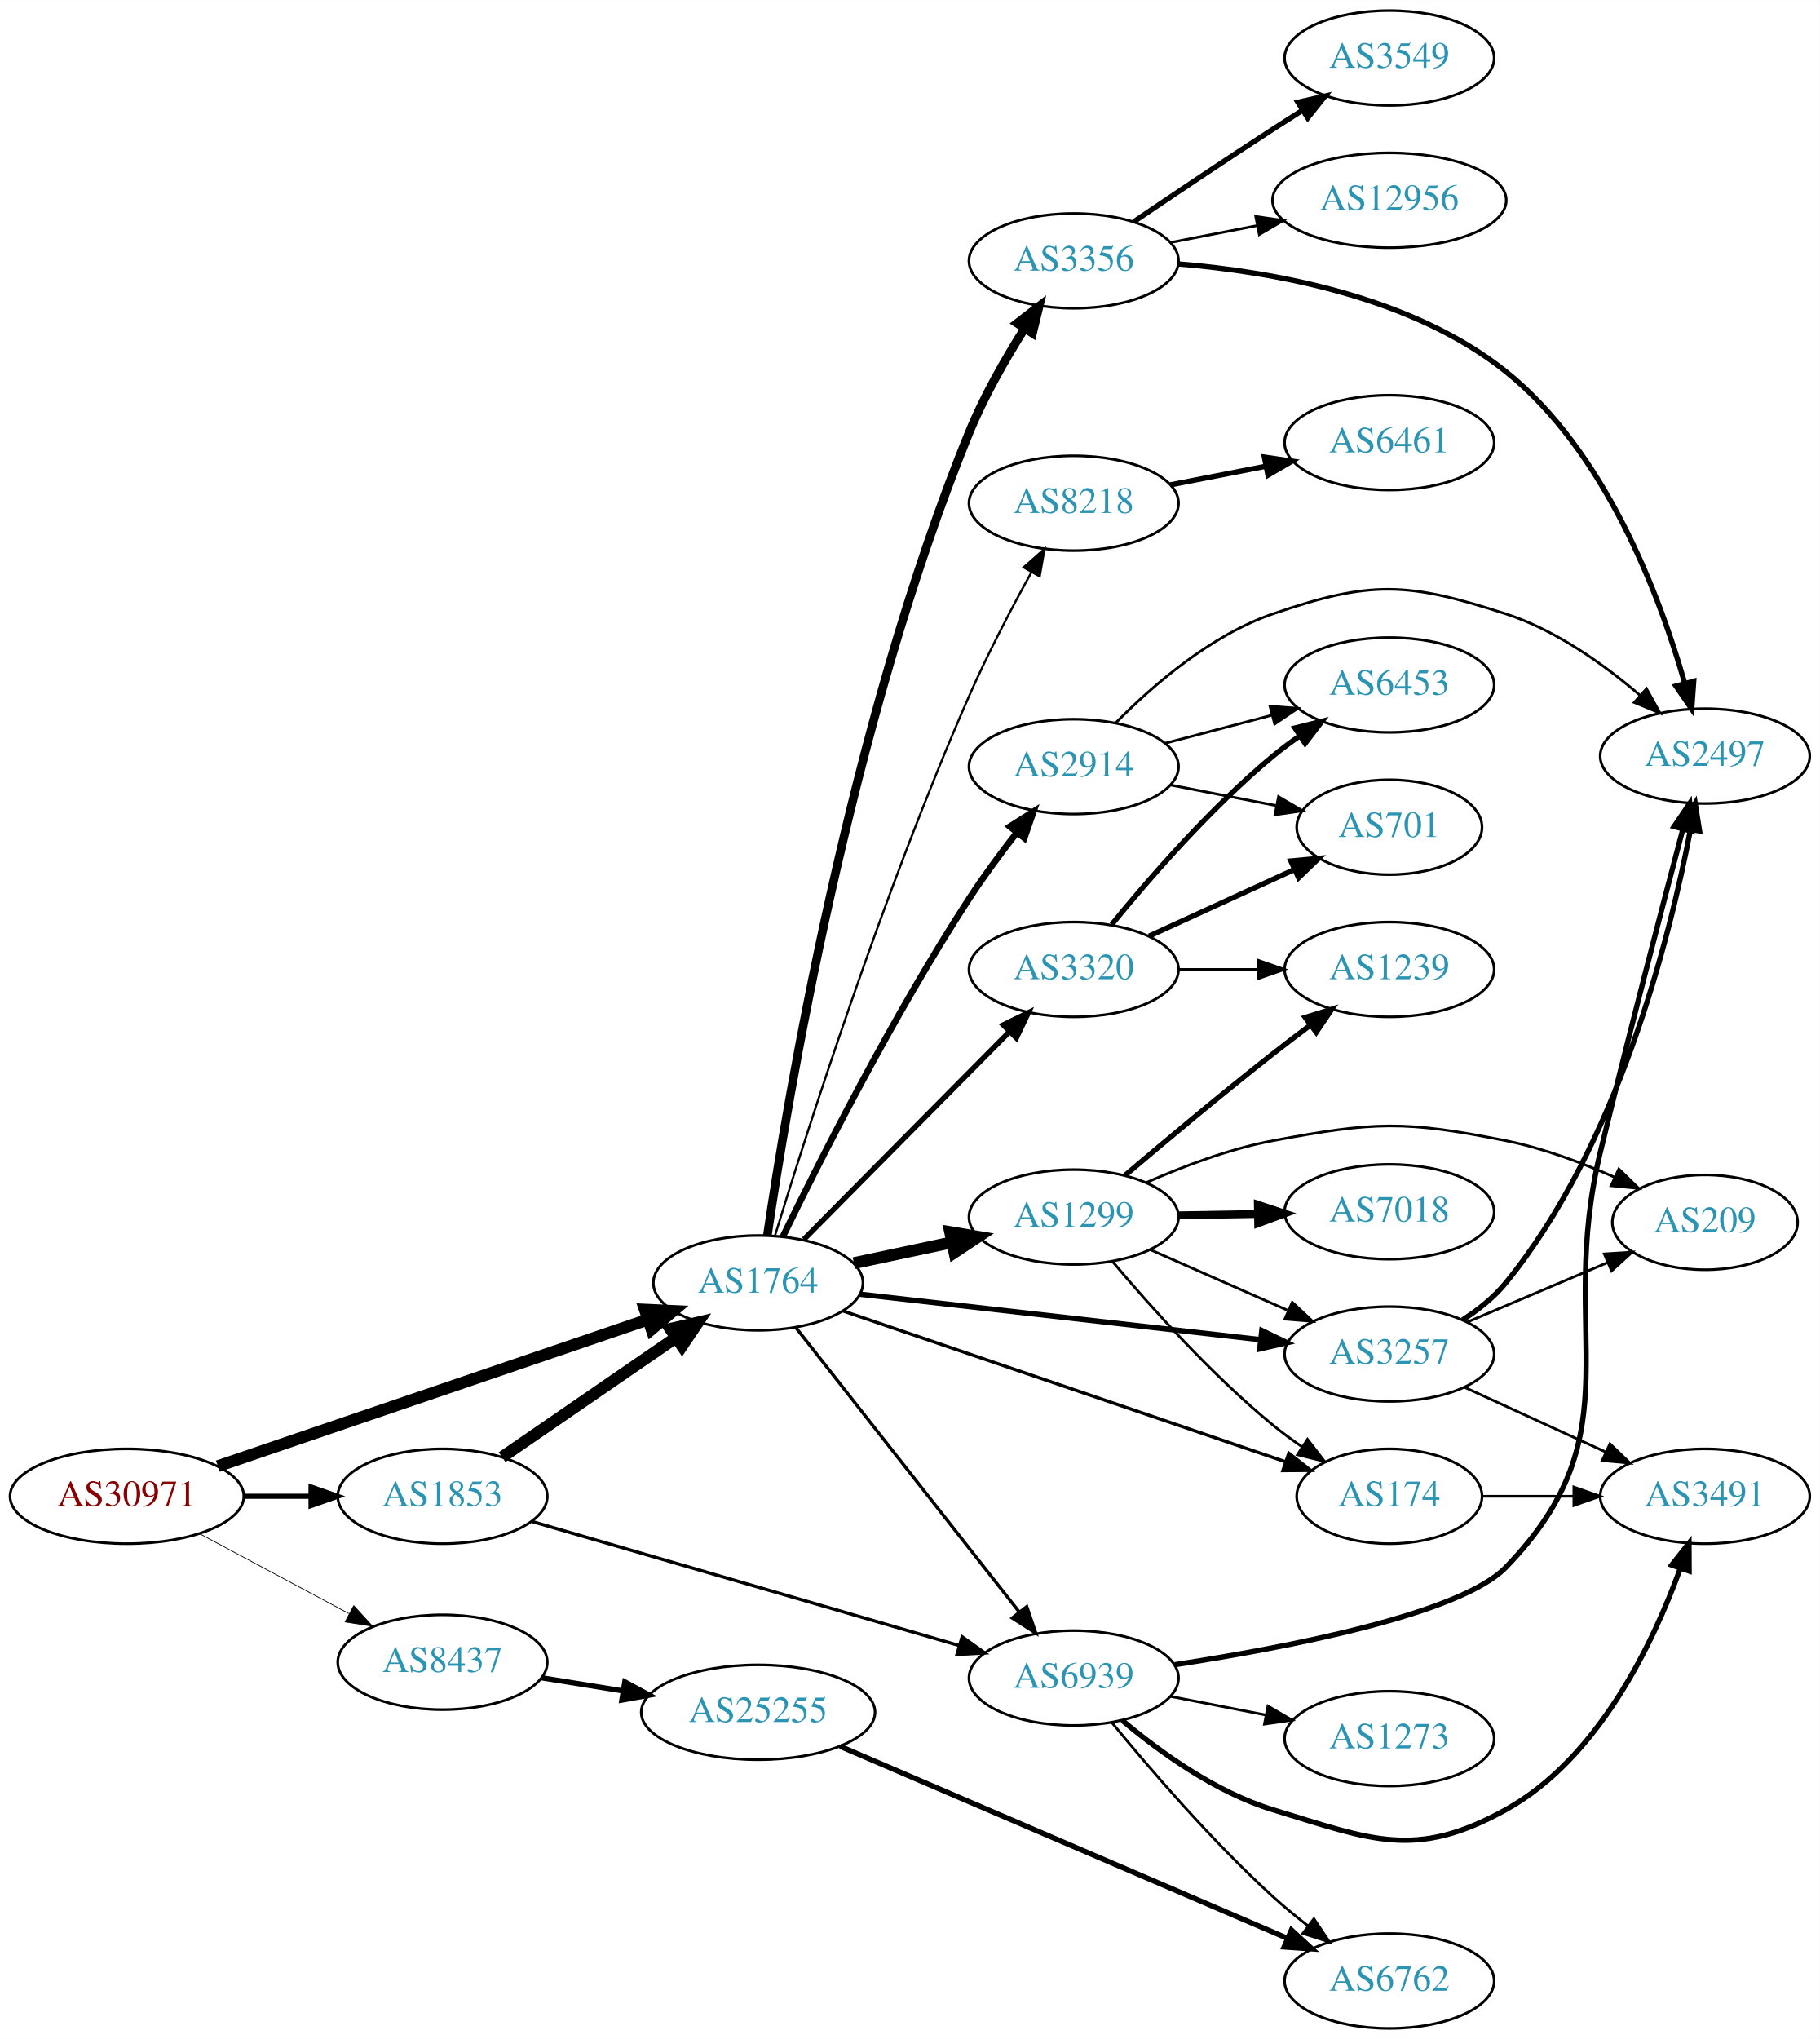
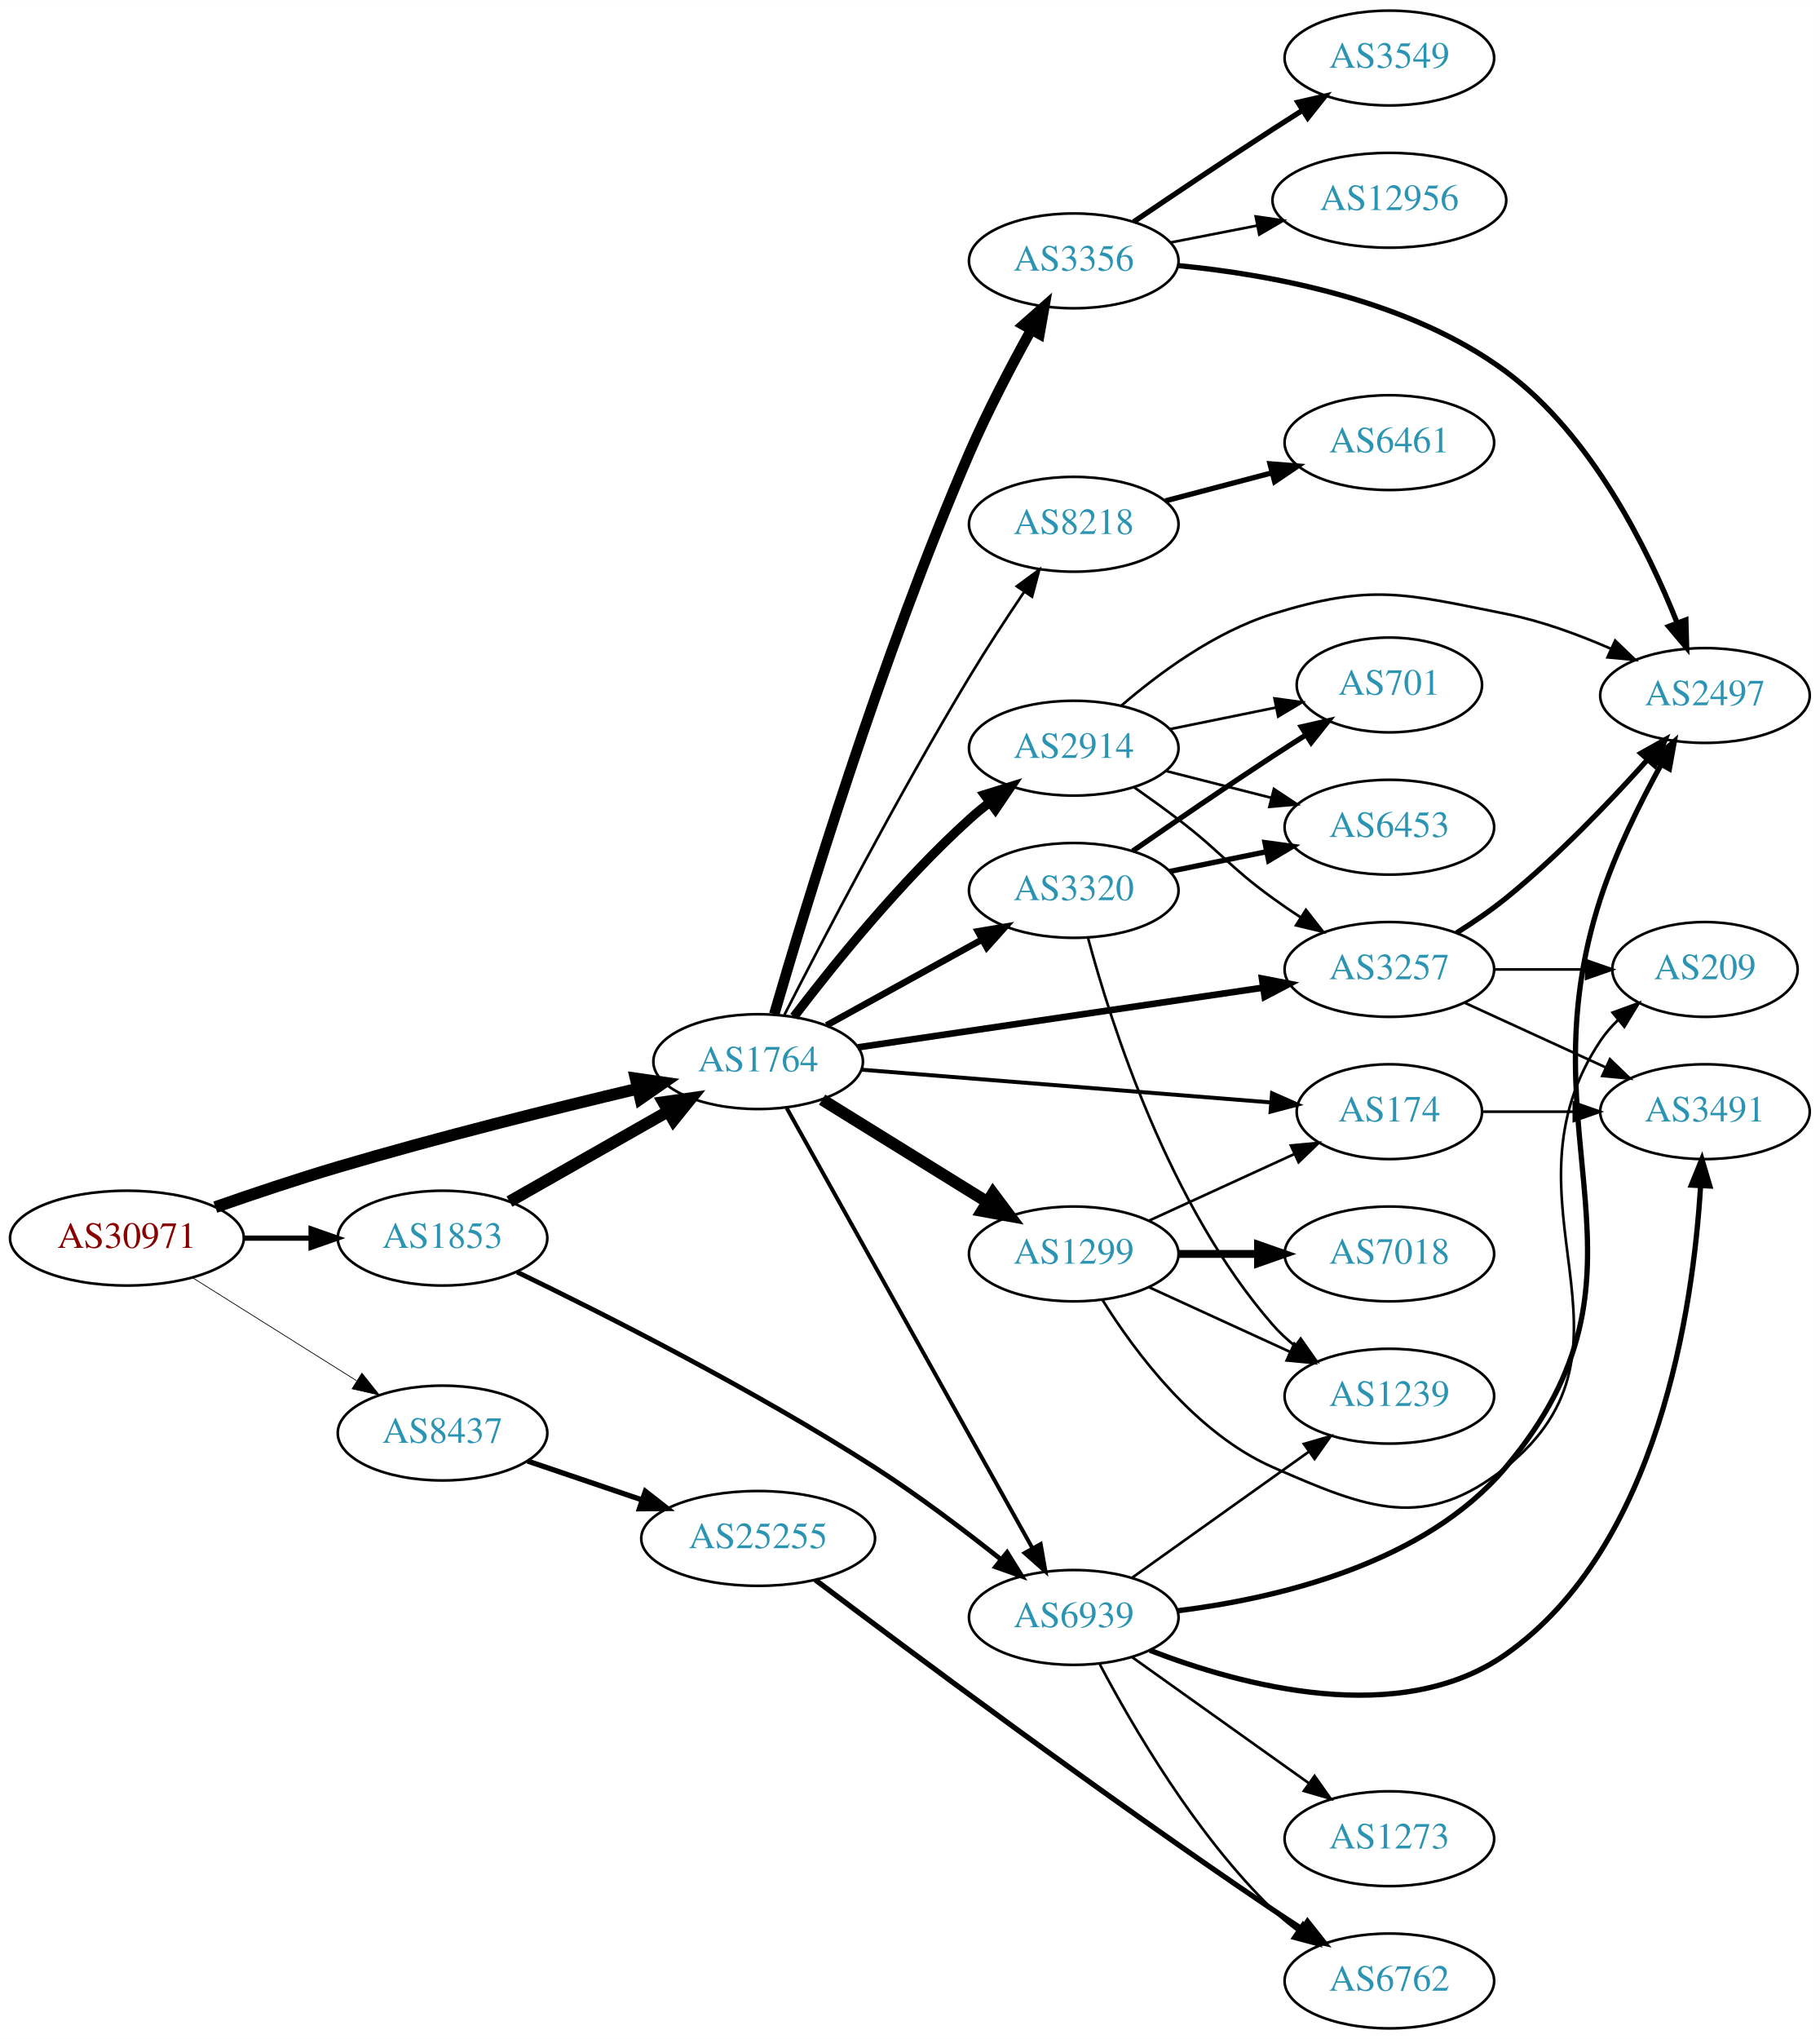
<svg xmlns="http://www.w3.org/2000/svg" xmlns:xlink="http://www.w3.org/1999/xlink" width="691pt" height="774pt" viewBox="0.00 0.00 691.06 774.00">
  <g id="graph0" class="graph" transform="scale(1 1) rotate(0) translate(4 770)">
    <polygon fill="white" stroke="none" points="-4,4 -4,-770 687.055,-770 687.055,4 -4,4" />
    <g id="node1" class="node">
      <g id="a_node1">
        <a xlink:href="/asn/30971" xlink:title="AS30971 ~ Jakob-Haringer-Strasse 8 [AT]">
-           <ellipse fill="#ffffff" stroke="black" cx="44.196" cy="-202" rx="44.393" ry="18" />
-           <text text-anchor="middle" x="44.196" y="-198.3" font-family="Times,serif" font-size="14.00" fill="#880000">AS30971</text>
+           <ellipse fill="#ffffff" stroke="black" cx="44.196" cy="-300" rx="44.393" ry="18" />
+           <text text-anchor="middle" x="44.196" y="-296.3" font-family="Times,serif" font-size="14.00" fill="#880000">AS30971</text>
        </a>
      </g>
    </g>
    <g id="node2" class="node">
      <g id="a_node2">
        <a xlink:href="/asn/1764" xlink:title="AS1764 ~ NEXTLAYER-AS [AT]">
-           <ellipse fill="#ffffff" stroke="black" cx="283.881" cy="-283" rx="39.794" ry="18" />
-           <text text-anchor="middle" x="283.881" y="-279.3" font-family="Times,serif" font-size="14.00" fill="#2c94b3">AS1764</text>
+           <ellipse fill="#ffffff" stroke="black" cx="283.881" cy="-367" rx="39.794" ry="18" />
+           <text text-anchor="middle" x="283.881" y="-363.3" font-family="Times,serif" font-size="14.00" fill="#2c94b3">AS1764</text>
        </a>
      </g>
    </g>
    <g id="edge1" class="edge">
-       <path fill="none" stroke="black" stroke-width="4.5" d="M78.721,-213.431C92.823,-218.239 109.405,-223.892 124.392,-229 164.413,-242.64 210.12,-258.213 242.132,-269.118" />
-       <polygon fill="black" stroke="black" stroke-width="4.5" points="240.87,-272.848 251.606,-272.346 243.41,-265.394 240.87,-272.848" />
+       <path fill="none" stroke="black" stroke-width="4.5" d="M77.756,-311.767C91.989,-316.738 108.931,-322.422 124.392,-327 162.449,-338.27 206.229,-349.165 238.119,-356.731" />
+       <polygon fill="black" stroke="black" stroke-width="4.5" points="237.396,-360.605 248.033,-359.066 239.202,-352.94 237.396,-360.605" />
    </g>
    <g id="node3" class="node">
      <g id="a_node3">
        <a xlink:href="/asn/1853" xlink:title="AS1853 ~ ACOnet Backbone [AT]">
-           <ellipse fill="#ffffff" stroke="black" cx="164.039" cy="-202" rx="39.794" ry="18" />
-           <text text-anchor="middle" x="164.039" y="-198.3" font-family="Times,serif" font-size="14.00" fill="#2c94b3">AS1853</text>
+           <ellipse fill="#ffffff" stroke="black" cx="164.039" cy="-300" rx="39.794" ry="18" />
+           <text text-anchor="middle" x="164.039" y="-296.3" font-family="Times,serif" font-size="14.00" fill="#2c94b3">AS1853</text>
        </a>
      </g>
    </g>
    <g id="edge2" class="edge">
-       <path fill="none" stroke="black" stroke-width="1.969" d="M88.407,-202C96.72,-202 105.482,-202 113.965,-202" />
-       <polygon fill="black" stroke="black" stroke-width="1.969" points="114.123,-205.5 124.123,-202 114.123,-198.5 114.123,-205.5" />
+       <path fill="none" stroke="black" stroke-width="1.969" d="M88.407,-300C96.72,-300 105.482,-300 113.965,-300" />
+       <polygon fill="black" stroke="black" stroke-width="1.969" points="114.123,-303.5 124.123,-300 114.123,-296.5 114.123,-303.5" />
    </g>
    <g id="node4" class="node">
      <g id="a_node4">
        <a xlink:href="/asn/8437" xlink:title="AS8437 ~ Hutchison Drei Austria GmbH [AT]">
-           <ellipse fill="#ffffff" stroke="black" cx="164.039" cy="-139" rx="39.794" ry="18" />
-           <text text-anchor="middle" x="164.039" y="-135.3" font-family="Times,serif" font-size="14.00" fill="#2c94b3">AS8437</text>
+           <ellipse fill="#ffffff" stroke="black" cx="164.039" cy="-226" rx="39.794" ry="18" />
+           <text text-anchor="middle" x="164.039" y="-222.3" font-family="Times,serif" font-size="14.00" fill="#2c94b3">AS8437</text>
        </a>
      </g>
    </g>
    <g id="edge3" class="edge">
-       <path fill="none" stroke="black" stroke-width="0.281" d="M71.642,-187.862C88.4,-178.903 110.255,-167.219 128.392,-157.523" />
-       <polygon fill="black" stroke="black" stroke-width="0.281" points="130.321,-160.46 137.49,-152.659 127.021,-154.287 130.321,-160.46" />
+       <path fill="none" stroke="black" stroke-width="0.281" d="M69.043,-285.025C87.006,-273.745 111.808,-258.171 131.424,-245.853" />
+       <polygon fill="black" stroke="black" stroke-width="0.281" points="133.421,-248.731 140.029,-240.449 129.699,-242.803 133.421,-248.731" />
    </g>
    <g id="node5" class="node">
      <g id="a_node5">
-         <a xlink:href="/asn/174" xlink:title="AS174 ~ Cogent Communications [US]">
-           <ellipse fill="#ffffff" stroke="black" cx="523.566" cy="-202" rx="35.194" ry="18" />
-           <text text-anchor="middle" x="523.566" y="-198.3" font-family="Times,serif" font-size="14.00" fill="#2c94b3">AS174</text>
+         <a xlink:href="/asn/3257" xlink:title="AS3257 ~ GTT [DE]">
+           <ellipse fill="#ffffff" stroke="black" cx="523.566" cy="-402" rx="39.794" ry="18" />
+           <text text-anchor="middle" x="523.566" y="-398.3" font-family="Times,serif" font-size="14.00" fill="#2c94b3">AS3257</text>
        </a>
      </g>
    </g>
    <g id="edge4" class="edge">
-       <path fill="none" stroke="black" stroke-width="1.227" d="M315.954,-272.411C359.186,-257.678 437.43,-231.013 484.232,-215.064" />
-       <polygon fill="black" stroke="black" stroke-width="1.227" points="485.382,-218.37 493.718,-211.831 483.124,-211.744 485.382,-218.37" />
+       <path fill="none" stroke="black" stroke-width="2.5" d="M321.759,-372.43C363.131,-378.523 430.341,-388.42 475.479,-395.066" />
+       <polygon fill="black" stroke="black" stroke-width="2.5" points="475.199,-398.563 485.602,-396.557 476.219,-391.637 475.199,-398.563" />
    </g>
    <g id="node6" class="node">
      <g id="a_node6">
-         <a xlink:href="/asn/8218" xlink:title="AS8218 ~ legacy Neotelecoms [FR]">
-           <ellipse fill="#ffffff" stroke="black" cx="403.724" cy="-579" rx="39.794" ry="18" />
-           <text text-anchor="middle" x="403.724" y="-575.3" font-family="Times,serif" font-size="14.00" fill="#2c94b3">AS8218</text>
-         </a>
-       </g>
-     </g>
-     <g id="edge5" class="edge">
-       <path fill="none" stroke="black" stroke-width="0.818" d="M290.284,-300.975C302.02,-339.323 331.431,-431.716 364.077,-506 371.062,-521.893 380.083,-539.08 387.653,-552.783" />
-       <polygon fill="black" stroke="black" stroke-width="0.818" points="384.68,-554.637 392.619,-561.654 390.788,-551.218 384.68,-554.637" />
-     </g>
-     <g id="node7" class="node">
-       <g id="a_node7">
-         <a xlink:href="/asn/2914" xlink:title="AS2914 ~ NTT America, Inc. [US]">
-           <ellipse fill="#ffffff" stroke="black" cx="403.724" cy="-479" rx="39.794" ry="18" />
-           <text text-anchor="middle" x="403.724" y="-475.3" font-family="Times,serif" font-size="14.00" fill="#2c94b3">AS2914</text>
-         </a>
-       </g>
-     </g>
-     <g id="edge6" class="edge">
-       <path fill="none" stroke="black" stroke-width="2.455" d="M293.277,-300.601C306.87,-328.571 335.11,-384.546 364.077,-429 369.532,-437.37 375.996,-446.113 382.061,-453.903" />
-       <polygon fill="black" stroke="black" stroke-width="2.455" points="379.463,-456.26 388.419,-461.92 384.947,-451.91 379.463,-456.26" />
-     </g>
-     <g id="node8" class="node">
-       <g id="a_node8">
-         <a xlink:href="/asn/1299" xlink:title="AS1299 ~ Telia Carrier [EU]">
-           <ellipse fill="#ffffff" stroke="black" cx="403.724" cy="-308" rx="39.794" ry="18" />
-           <text text-anchor="middle" x="403.724" y="-304.3" font-family="Times,serif" font-size="14.00" fill="#2c94b3">AS1299</text>
-         </a>
-       </g>
-     </g>
-     <g id="edge7" class="edge">
-       <path fill="none" stroke="black" stroke-width="4.5" d="M320.238,-290.501C331.89,-292.973 345.015,-295.757 357.31,-298.366" />
-       <polygon fill="black" stroke="black" stroke-width="4.5" points="356.793,-302.281 367.392,-300.504 358.427,-294.577 356.793,-302.281" />
-     </g>
-     <g id="node9" class="node">
-       <g id="a_node9">
        <a xlink:href="/asn/3356" xlink:title="AS3356 ~ Level 3 Parent, LLC [US]">
          <ellipse fill="#ffffff" stroke="black" cx="403.724" cy="-671" rx="39.794" ry="18" />
          <text text-anchor="middle" x="403.724" y="-667.3" font-family="Times,serif" font-size="14.00" fill="#2c94b3">AS3356</text>
        </a>
      </g>
    </g>
+     <g id="edge5" class="edge">
+       <path fill="none" stroke="black" stroke-width="4" d="M290.012,-385.038C301.442,-424.424 330.641,-520.772 364.077,-598 370.975,-613.931 379.991,-631.12 387.58,-644.814" />
+       <polygon fill="black" stroke="black" stroke-width="4" points="384.611,-646.676 392.562,-653.678 390.714,-643.246 384.611,-646.676" />
+     </g>
+     <g id="node7" class="node">
+       <g id="a_node7">
+         <a xlink:href="/asn/174" xlink:title="AS174 ~ Cogent Communications [US]">
+           <ellipse fill="#ffffff" stroke="black" cx="523.566" cy="-348" rx="35.194" ry="18" />
+           <text text-anchor="middle" x="523.566" y="-344.3" font-family="Times,serif" font-size="14.00" fill="#2c94b3">AS174</text>
+         </a>
+       </g>
+     </g>
+     <g id="edge6" class="edge">
+       <path fill="none" stroke="black" stroke-width="1.5" d="M323.069,-363.947C365.558,-360.551 434.089,-355.073 478.733,-351.504" />
+       <polygon fill="black" stroke="black" stroke-width="1.5" points="479.018,-354.992 488.707,-350.707 478.46,-348.015 479.018,-354.992" />
+     </g>
+     <g id="node8" class="node">
+       <g id="a_node8">
+         <a xlink:href="/asn/3320" xlink:title="AS3320 ~ DTAG [DE]">
+           <ellipse fill="#ffffff" stroke="black" cx="403.724" cy="-432" rx="39.794" ry="18" />
+           <text text-anchor="middle" x="403.724" y="-428.3" font-family="Times,serif" font-size="14.00" fill="#2c94b3">AS3320</text>
+         </a>
+       </g>
+     </g>
+     <g id="edge7" class="edge">
+       <path fill="none" stroke="black" stroke-width="2.5" d="M309.873,-380.785C327.059,-390.264 350.087,-402.966 368.91,-413.349" />
+       <polygon fill="black" stroke="black" stroke-width="2.5" points="367.322,-416.47 377.768,-418.235 370.703,-410.34 367.322,-416.47" />
+     </g>
+     <g id="node9" class="node">
+       <g id="a_node9">
+         <a xlink:href="/asn/1299" xlink:title="AS1299 ~ Telia Carrier [EU]">
+           <ellipse fill="#ffffff" stroke="black" cx="403.724" cy="-294" rx="39.794" ry="18" />
+           <text text-anchor="middle" x="403.724" y="-290.3" font-family="Times,serif" font-size="14.00" fill="#2c94b3">AS1299</text>
+         </a>
+       </g>
+     </g>
    <g id="edge8" class="edge">
-       <path fill="none" stroke="black" stroke-width="3.273" d="M287.393,-301.086C294.739,-351.089 318.594,-494.853 364.077,-606 369.609,-619.519 377.632,-633.564 384.936,-645.125" />
-       <polygon fill="black" stroke="black" stroke-width="3.273" points="382.194,-647.329 390.579,-653.806 388.064,-643.514 382.194,-647.329" />
+       <path fill="none" stroke="black" stroke-width="4.5" d="M308.163,-352.578C326.079,-341.479 351.036,-326.019 370.812,-313.768" />
+       <polygon fill="black" stroke="black" stroke-width="4.5" points="373.063,-317.006 379.49,-308.392 368.916,-310.311 373.063,-317.006" />
    </g>
    <g id="node10" class="node">
      <g id="a_node10">
-         <a xlink:href="/asn/3320" xlink:title="AS3320 ~ DTAG [DE]">
-           <ellipse fill="#ffffff" stroke="black" cx="403.724" cy="-402" rx="39.794" ry="18" />
-           <text text-anchor="middle" x="403.724" y="-398.3" font-family="Times,serif" font-size="14.00" fill="#2c94b3">AS3320</text>
+         <a xlink:href="/asn/2914" xlink:title="AS2914 ~ NTT America, Inc. [US]">
+           <ellipse fill="#ffffff" stroke="black" cx="403.724" cy="-486" rx="39.794" ry="18" />
+           <text text-anchor="middle" x="403.724" y="-482.3" font-family="Times,serif" font-size="14.00" fill="#2c94b3">AS2914</text>
        </a>
      </g>
    </g>
    <g id="edge9" class="edge">
-       <path fill="none" stroke="black" stroke-width="2.045" d="M301.267,-299.546C321.582,-320.061 356.343,-355.164 379.426,-378.474" />
-       <polygon fill="black" stroke="black" stroke-width="2.045" points="376.954,-380.951 386.477,-385.594 381.928,-376.026 376.954,-380.951" />
+       <path fill="none" stroke="black" stroke-width="3.5" d="M297.474,-384.07C312.22,-403.44 337.967,-435.4 364.077,-459 366.506,-461.195 369.119,-463.364 371.8,-465.46" />
+       <polygon fill="black" stroke="black" stroke-width="3.5" points="369.811,-468.343 379.929,-471.488 373.981,-462.72 369.811,-468.343" />
    </g>
    <g id="node11" class="node">
      <g id="a_node11">
-         <a xlink:href="/asn/3257" xlink:title="AS3257 ~ GTT [DE]">
-           <ellipse fill="#ffffff" stroke="black" cx="523.566" cy="-256" rx="39.794" ry="18" />
-           <text text-anchor="middle" x="523.566" y="-252.3" font-family="Times,serif" font-size="14.00" fill="#2c94b3">AS3257</text>
+         <a xlink:href="/asn/8218" xlink:title="AS8218 ~ legacy Neotelecoms [FR]">
+           <ellipse fill="#ffffff" stroke="black" cx="403.724" cy="-571" rx="39.794" ry="18" />
+           <text text-anchor="middle" x="403.724" y="-567.3" font-family="Times,serif" font-size="14.00" fill="#2c94b3">AS8218</text>
        </a>
      </g>
    </g>
    <g id="edge10" class="edge">
-       <path fill="none" stroke="black" stroke-width="2.045" d="M322.543,-278.722C363.711,-274.045 429.776,-266.541 474.617,-261.447" />
-       <polygon fill="black" stroke="black" stroke-width="2.045" points="475.147,-264.909 484.688,-260.303 474.357,-257.954 475.147,-264.909" />
+       <path fill="none" stroke="black" d="M293.883,-384.82C308.073,-412.618 336.838,-467.804 364.077,-513 370.599,-523.821 378.23,-535.463 384.98,-545.457" />
+       <polygon fill="black" stroke="black" points="382.11,-547.462 390.635,-553.753 387.894,-543.519 382.11,-547.462" />
    </g>
    <g id="node12" class="node">
      <g id="a_node12">
        <a xlink:href="/asn/6939" xlink:title="AS6939 ~ Hurricane Electric LLC [US]">
-           <ellipse fill="#ffffff" stroke="black" cx="403.724" cy="-133" rx="39.794" ry="18" />
-           <text text-anchor="middle" x="403.724" y="-129.3" font-family="Times,serif" font-size="14.00" fill="#2c94b3">AS6939</text>
+           <ellipse fill="#ffffff" stroke="black" cx="403.724" cy="-156" rx="39.794" ry="18" />
+           <text text-anchor="middle" x="403.724" y="-152.3" font-family="Times,serif" font-size="14.00" fill="#2c94b3">AS6939</text>
        </a>
      </g>
    </g>
    <g id="edge11" class="edge">
-       <path fill="none" stroke="black" stroke-width="1.227" d="M298.17,-266.085C318.858,-239.752 358.883,-188.804 382.963,-158.153" />
-       <polygon fill="black" stroke="black" stroke-width="1.227" points="385.877,-160.109 389.303,-150.084 380.373,-155.785 385.877,-160.109" />
+       <path fill="none" stroke="black" stroke-width="1.5" d="M294.726,-349.373C315.443,-312.278 363.638,-225.984 388.026,-182.316" />
+       <polygon fill="black" stroke="black" stroke-width="1.5" points="391.17,-183.866 392.99,-173.428 385.058,-180.452 391.17,-183.866" />
+     </g>
+     <g id="edge27" class="edge">
+       <path fill="none" stroke="black" stroke-width="4.5" d="M189.456,-313.882C206.915,-323.809 230.616,-337.284 249.776,-348.178" />
+       <polygon fill="black" stroke="black" stroke-width="4.5" points="247.856,-351.616 258.495,-353.135 251.748,-344.77 247.856,-351.616" />
    </g>
    <g id="edge28" class="edge">
-       <path fill="none" stroke="black" stroke-width="4.5" d="M186.653,-216.857C205.141,-229.565 231.955,-247.995 252.585,-262.175" />
-       <polygon fill="black" stroke="black" stroke-width="4.5" points="250.534,-265.544 261.005,-267.963 254.994,-259.054 250.534,-265.544" />
-     </g>
-     <g id="edge29" class="edge">
-       <path fill="none" stroke="black" stroke-width="1.227" d="M198.088,-192.406C240.394,-180.124 313.759,-158.826 360.192,-145.347" />
-       <polygon fill="black" stroke="black" stroke-width="1.227" points="361.328,-148.662 369.955,-142.513 359.376,-141.939 361.328,-148.662" />
+       <path fill="none" stroke="black" stroke-width="1.8" d="M192.34,-287.124C225.352,-271.176 282.193,-242.486 328.077,-213 344.549,-202.415 361.992,-189.219 375.87,-178.191" />
+       <polygon fill="black" stroke="black" stroke-width="1.8" points="378.41,-180.64 384.011,-171.647 374.024,-175.184 378.41,-180.64" />
    </g>
    <g id="node25" class="node">
      <g id="a_node25">
        <a xlink:href="/asn/25255" xlink:title="AS25255 ~ ==&gt; TELE2 AUSTRIA &lt;== [AT]">
-           <ellipse fill="#ffffff" stroke="black" cx="283.881" cy="-120" rx="44.393" ry="18" />
-           <text text-anchor="middle" x="283.881" y="-116.3" font-family="Times,serif" font-size="14.00" fill="#2c94b3">AS25255</text>
-         </a>
-       </g>
-     </g>
-     <g id="edge37" class="edge">
-       <path fill="none" stroke="black" stroke-width="2" d="M201.679,-133.092C211.408,-131.524 222.088,-129.802 232.414,-128.137" />
-       <polygon fill="black" stroke="black" stroke-width="2" points="233.258,-131.546 242.574,-126.499 232.144,-124.635 233.258,-131.546" />
+           <ellipse fill="#ffffff" stroke="black" cx="283.881" cy="-186" rx="44.393" ry="18" />
+           <text text-anchor="middle" x="283.881" y="-182.3" font-family="Times,serif" font-size="14.00" fill="#2c94b3">AS25255</text>
+         </a>
+       </g>
+     </g>
+     <g id="edge38" class="edge">
+       <path fill="none" stroke="black" stroke-width="2" d="M196.309,-215.386C209.605,-210.872 225.331,-205.535 239.707,-200.655" />
+       <polygon fill="black" stroke="black" stroke-width="2" points="241.054,-203.894 249.398,-197.365 238.804,-197.265 241.054,-203.894" />
    </g>
    <g id="node13" class="node">
      <g id="a_node13">
-         <a xlink:href="/asn/3491" xlink:title="AS3491 ~ PCCW Global, Inc. [US]">
-           <ellipse fill="#ffffff" stroke="black" cx="643.409" cy="-202" rx="39.794" ry="18" />
-           <text text-anchor="middle" x="643.409" y="-198.3" font-family="Times,serif" font-size="14.00" fill="#2c94b3">AS3491</text>
+         <a xlink:href="/asn/2497" xlink:title="AS2497 ~ Internet Initiative Japan Inc. [JP]">
+           <ellipse fill="#ffffff" stroke="black" cx="643.409" cy="-506" rx="39.794" ry="18" />
+           <text text-anchor="middle" x="643.409" y="-502.3" font-family="Times,serif" font-size="14.00" fill="#2c94b3">AS2497</text>
        </a>
      </g>
    </g>
    <g id="edge12" class="edge">
-       <path fill="none" stroke="black" d="M558.968,-202C569.792,-202 581.96,-202 593.587,-202" />
-       <polygon fill="black" stroke="black" points="593.618,-205.5 603.617,-202 593.617,-198.5 593.618,-205.5" />
+       <path fill="none" stroke="black" stroke-width="2" d="M549.038,-415.863C555.348,-419.818 561.985,-424.33 567.762,-429 587.368,-444.847 607.116,-465.471 621.371,-481.385" />
+       <polygon fill="black" stroke="black" stroke-width="2" points="619.053,-484.048 628.296,-489.228 624.301,-479.415 619.053,-484.048" />
    </g>
    <g id="node14" class="node">
      <g id="a_node14">
+         <a xlink:href="/asn/3491" xlink:title="AS3491 ~ PCCW Global, Inc. [US]">
+           <ellipse fill="#ffffff" stroke="black" cx="643.409" cy="-348" rx="39.794" ry="18" />
+           <text text-anchor="middle" x="643.409" y="-344.3" font-family="Times,serif" font-size="14.00" fill="#2c94b3">AS3491</text>
+         </a>
+       </g>
+     </g>
+     <g id="edge13" class="edge">
+       <path fill="none" stroke="black" d="M552.195,-389.339C568.152,-382.027 588.423,-372.739 605.705,-364.819" />
+       <polygon fill="black" stroke="black" points="607.32,-367.929 614.953,-360.581 604.404,-361.565 607.32,-367.929" />
+     </g>
+     <g id="node15" class="node">
+       <g id="a_node15">
+         <a xlink:href="/asn/209" xlink:title="AS209 ~ CenturyLink Communications, LLC [US]">
+           <ellipse fill="#ffffff" stroke="black" cx="643.409" cy="-402" rx="35.194" ry="18" />
+           <text text-anchor="middle" x="643.409" y="-398.3" font-family="Times,serif" font-size="14.00" fill="#2c94b3">AS209</text>
+         </a>
+       </g>
+     </g>
+     <g id="edge14" class="edge">
+       <path fill="none" stroke="black" d="M563.479,-402C574.566,-402 586.725,-402 598.108,-402" />
+       <polygon fill="black" stroke="black" points="598.289,-405.5 608.289,-402 598.289,-398.5 598.289,-405.5" />
+     </g>
+     <g id="edge17" class="edge">
+       <path fill="none" stroke="black" stroke-width="2" d="M443.505,-669.192C478.956,-665.772 531.271,-656.097 567.762,-629 600.269,-604.861 621.538,-561.978 632.767,-533.765" />
+       <polygon fill="black" stroke="black" stroke-width="2" points="636.161,-534.688 636.452,-524.097 629.62,-532.195 636.161,-534.688" />
+     </g>
+     <g id="node16" class="node">
+       <g id="a_node16">
+         <a xlink:href="/asn/3549" xlink:title="AS3549 ~ Level 3 Parent, LLC [US]">
+           <ellipse fill="#ffffff" stroke="black" cx="523.566" cy="-748" rx="39.794" ry="18" />
+           <text text-anchor="middle" x="523.566" y="-744.3" font-family="Times,serif" font-size="14.00" fill="#2c94b3">AS3549</text>
+         </a>
+       </g>
+     </g>
+     <g id="edge15" class="edge">
+       <path fill="none" stroke="black" stroke-width="2" d="M426.488,-685.841C441.314,-695.886 461.43,-709.389 479.37,-721 482.962,-723.325 486.738,-725.735 490.502,-728.115" />
+       <polygon fill="black" stroke="black" stroke-width="2" points="488.837,-731.203 499.166,-733.561 492.563,-725.276 488.837,-731.203" />
+     </g>
+     <g id="node17" class="node">
+       <g id="a_node17">
+         <a xlink:href="/asn/12956" xlink:title="AS12956 ~ TELXIUS [ES]">
+           <ellipse fill="#ffffff" stroke="black" cx="523.566" cy="-694" rx="44.393" ry="18" />
+           <text text-anchor="middle" x="523.566" y="-690.3" font-family="Times,serif" font-size="14.00" fill="#2c94b3">AS12956</text>
+         </a>
+       </g>
+     </g>
+     <g id="edge16" class="edge">
+       <path fill="none" stroke="black" d="M440.4,-677.963C450.773,-679.988 462.291,-682.236 473.341,-684.392" />
+       <polygon fill="black" stroke="black" points="472.826,-687.858 483.311,-686.338 474.167,-680.987 472.826,-687.858" />
+     </g>
+     <g id="edge18" class="edge">
+       <path fill="none" stroke="black" d="M558.968,-348C569.792,-348 581.96,-348 593.587,-348" />
+       <polygon fill="black" stroke="black" points="593.618,-351.5 603.617,-348 593.617,-344.5 593.618,-351.5" />
+     </g>
+     <g id="node18" class="node">
+       <g id="a_node18">
+         <a xlink:href="/asn/701" xlink:title="AS701 ~ UUNET [US]">
+           <ellipse fill="#ffffff" stroke="black" cx="523.566" cy="-510" rx="35.194" ry="18" />
+           <text text-anchor="middle" x="523.566" y="-506.3" font-family="Times,serif" font-size="14.00" fill="#2c94b3">AS701</text>
+         </a>
+       </g>
+     </g>
+     <g id="edge19" class="edge">
+       <path fill="none" stroke="black" stroke-width="2" d="M426.127,-446.963C440.966,-457.254 461.241,-471.148 479.37,-483 483.414,-485.643 487.698,-488.388 491.937,-491.07" />
+       <polygon fill="black" stroke="black" stroke-width="2" points="490.152,-494.082 500.481,-496.436 493.874,-488.154 490.152,-494.082" />
+     </g>
+     <g id="node19" class="node">
+       <g id="a_node19">
+         <a xlink:href="/asn/6453" xlink:title="AS6453 ~ TATA COMMUNICATIONS (AMERICA) INC [US]">
+           <ellipse fill="#ffffff" stroke="black" cx="523.566" cy="-456" rx="39.794" ry="18" />
+           <text text-anchor="middle" x="523.566" y="-452.3" font-family="Times,serif" font-size="14.00" fill="#2c94b3">AS6453</text>
+         </a>
+       </g>
+     </g>
+     <g id="edge20" class="edge">
+       <path fill="none" stroke="black" stroke-width="2" d="M440.08,-439.201C451.627,-441.552 464.619,-444.198 476.817,-446.683" />
+       <polygon fill="black" stroke="black" stroke-width="2" points="476.33,-450.155 486.827,-448.721 477.727,-443.296 476.33,-450.155" />
+     </g>
+     <g id="node20" class="node">
+       <g id="a_node20">
+         <a xlink:href="/asn/1239" xlink:title="AS1239 ~ Sprint [US]">
+           <ellipse fill="#ffffff" stroke="black" cx="523.566" cy="-240" rx="39.794" ry="18" />
+           <text text-anchor="middle" x="523.566" y="-236.3" font-family="Times,serif" font-size="14.00" fill="#2c94b3">AS1239</text>
+         </a>
+       </g>
+     </g>
+     <g id="edge21" class="edge">
+       <path fill="none" stroke="black" d="M409.14,-413.978C417.86,-381.441 439.944,-312.088 479.37,-267 481.844,-264.171 484.688,-261.536 487.709,-259.111" />
+       <polygon fill="black" stroke="black" points="489.895,-261.85 495.993,-253.186 485.823,-256.157 489.895,-261.85" />
+     </g>
+     <g id="edge24" class="edge">
+       <path fill="none" stroke="black" d="M432.353,-306.661C448.769,-314.183 469.75,-323.798 487.347,-331.861" />
+       <polygon fill="black" stroke="black" points="486.176,-335.174 496.725,-336.158 489.092,-328.811 486.176,-335.174" />
+     </g>
+     <g id="edge25" class="edge">
+       <path fill="none" stroke="black" d="M414.69,-276.438C426.993,-256.751 449.946,-225.897 479.37,-213 515.351,-197.229 537.118,-188.418 567.762,-213 625.295,-259.151 562.738,-313.706 603.762,-375 605.629,-377.789 607.889,-380.377 610.368,-382.757" />
+       <polygon fill="black" stroke="black" points="608.343,-385.622 618.291,-389.266 612.786,-380.214 608.343,-385.622" />
+     </g>
+     <g id="edge22" class="edge">
+       <path fill="none" stroke="black" d="M432.353,-281.339C448.31,-274.027 468.58,-264.739 485.863,-256.819" />
+       <polygon fill="black" stroke="black" points="487.478,-259.929 495.111,-252.581 484.562,-253.565 487.478,-259.929" />
+     </g>
+     <g id="node21" class="node">
+       <g id="a_node21">
+         <a xlink:href="/asn/7018" xlink:title="AS7018 ~ AT&amp;T Services, Inc. [US]">
+           <ellipse fill="#ffffff" stroke="black" cx="523.566" cy="-294" rx="39.794" ry="18" />
+           <text text-anchor="middle" x="523.566" y="-290.3" font-family="Times,serif" font-size="14.00" fill="#2c94b3">AS7018</text>
+         </a>
+       </g>
+     </g>
+     <g id="edge23" class="edge">
+       <path fill="none" stroke="black" stroke-width="3" d="M443.636,-294C453.19,-294 463.539,-294 473.502,-294" />
+       <polygon fill="black" stroke="black" stroke-width="3" points="473.695,-297.5 483.695,-294 473.694,-290.5 473.695,-297.5" />
+     </g>
+     <g id="edge35" class="edge">
+       <path fill="none" stroke="black" d="M426.623,-471.182C432.155,-467.308 438.037,-463.074 443.37,-459 459.922,-446.358 462.501,-441.215 479.37,-429 482.755,-426.549 486.362,-424.084 489.993,-421.692" />
+       <polygon fill="black" stroke="black" points="491.892,-424.632 498.419,-416.287 488.112,-418.74 491.892,-424.632" />
+     </g>
+     <g id="edge34" class="edge">
+       <path fill="none" stroke="black" d="M421.809,-502.159C435.986,-514.384 457.326,-530.189 479.37,-537 516.905,-548.598 529.235,-544.682 567.762,-537 581.227,-534.315 595.304,-529.154 607.558,-523.802" />
+       <polygon fill="black" stroke="black" points="609.306,-526.851 616.947,-519.512 606.397,-520.484 609.306,-526.851" />
+     </g>
+     <g id="edge37" class="edge">
+       <path fill="none" stroke="black" d="M440.08,-493.201C452.83,-495.797 467.342,-498.753 480.602,-501.454" />
+       <polygon fill="black" stroke="black" points="479.951,-504.893 490.448,-503.459 481.348,-498.033 479.951,-504.893" />
+     </g>
+     <g id="edge36" class="edge">
+       <path fill="none" stroke="black" d="M438.809,-477.323C451.267,-474.151 465.539,-470.518 478.73,-467.16" />
+       <polygon fill="black" stroke="black" points="479.731,-470.517 488.558,-464.658 478.004,-463.733 479.731,-470.517" />
+     </g>
+     <g id="node22" class="node">
+       <g id="a_node22">
        <a xlink:href="/asn/6461" xlink:title="AS6461 ~ Zayo Bandwidth [US]">
          <ellipse fill="#ffffff" stroke="black" cx="523.566" cy="-602" rx="39.794" ry="18" />
          <text text-anchor="middle" x="523.566" y="-598.3" font-family="Times,serif" font-size="14.00" fill="#2c94b3">AS6461</text>
        </a>
      </g>
    </g>
-     <g id="edge13" class="edge">
-       <path fill="none" stroke="black" stroke-width="2" d="M440.4,-585.963C451.832,-588.194 464.654,-590.697 476.707,-593.049" />
-       <polygon fill="black" stroke="black" stroke-width="2" points="476.119,-596.501 486.604,-594.981 477.46,-589.63 476.119,-596.501" />
-     </g>
-     <g id="node20" class="node">
-       <g id="a_node20">
-         <a xlink:href="/asn/2497" xlink:title="AS2497 ~ Internet Initiative Japan Inc. [JP]">
-           <ellipse fill="#ffffff" stroke="black" cx="643.409" cy="-483" rx="39.794" ry="18" />
-           <text text-anchor="middle" x="643.409" y="-479.3" font-family="Times,serif" font-size="14.00" fill="#2c94b3">AS2497</text>
-         </a>
-       </g>
+     <g id="edge26" class="edge">
+       <path fill="none" stroke="black" stroke-width="2" d="M438.493,-579.883C451.066,-583.191 465.522,-586.994 478.86,-590.502" />
+       <polygon fill="black" stroke="black" stroke-width="2" points="478.231,-593.956 488.792,-593.115 480.012,-587.186 478.231,-593.956" />
+     </g>
+     <g id="edge29" class="edge">
+       <path fill="none" stroke="black" stroke-width="2" d="M443.274,-158.552C480.9,-163.209 536.862,-176.3 567.762,-213 630.446,-287.45 573.595,-336.469 603.762,-429 609.505,-446.615 618.738,-465.21 626.74,-479.714" />
+       <polygon fill="black" stroke="black" stroke-width="2" points="623.799,-481.624 631.771,-488.602 629.891,-478.176 623.799,-481.624" />
+     </g>
+     <g id="edge32" class="edge">
+       <path fill="none" stroke="black" stroke-width="2" d="M432.639,-143.523C467.561,-130.001 527.639,-113.863 567.762,-142 625.861,-182.743 638.924,-273.492 641.736,-319.735" />
+       <polygon fill="black" stroke="black" stroke-width="2" points="638.251,-320.132 642.233,-329.95 645.243,-319.792 638.251,-320.132" />
    </g>
    <g id="edge31" class="edge">
-       <path fill="none" stroke="black" d="M419.716,-495.657C433.594,-509.73 455.618,-528.857 479.37,-537 516.532,-549.74 530.387,-549.101 567.762,-537 586.843,-530.822 605.141,-517.741 618.845,-506.001" />
-       <polygon fill="black" stroke="black" points="621.219,-508.574 626.354,-499.306 616.56,-503.349 621.219,-508.574" />
-     </g>
-     <g id="node21" class="node">
-       <g id="a_node21">
-         <a xlink:href="/asn/6453" xlink:title="AS6453 ~ TATA COMMUNICATIONS (AMERICA) INC [US]">
-           <ellipse fill="#ffffff" stroke="black" cx="523.566" cy="-510" rx="39.794" ry="18" />
-           <text text-anchor="middle" x="523.566" y="-506.3" font-family="Times,serif" font-size="14.00" fill="#2c94b3">AS6453</text>
-         </a>
-       </g>
-     </g>
-     <g id="edge30" class="edge">
-       <path fill="none" stroke="black" d="M438.493,-487.883C451.066,-491.191 465.522,-494.994 478.86,-498.502" />
-       <polygon fill="black" stroke="black" points="478.231,-501.956 488.792,-501.115 480.012,-495.186 478.231,-501.956" />
-     </g>
-     <g id="node22" class="node">
-       <g id="a_node22">
-         <a xlink:href="/asn/701" xlink:title="AS701 ~ UUNET [US]">
-           <ellipse fill="#ffffff" stroke="black" cx="523.566" cy="-456" rx="35.194" ry="18" />
-           <text text-anchor="middle" x="523.566" y="-452.3" font-family="Times,serif" font-size="14.00" fill="#2c94b3">AS701</text>
-         </a>
-       </g>
-     </g>
-     <g id="edge32" class="edge">
-       <path fill="none" stroke="black" d="M440.4,-472.037C453.015,-469.575 467.323,-466.782 480.424,-464.225" />
-       <polygon fill="black" stroke="black" points="481.471,-467.587 490.616,-462.236 480.13,-460.716 481.471,-467.587" />
-     </g>
-     <g id="edge17" class="edge">
-       <path fill="none" stroke="black" d="M418.488,-291.074C432.693,-274.206 456.012,-248.129 479.37,-229 482.851,-226.149 486.655,-223.365 490.515,-220.734" />
-       <polygon fill="black" stroke="black" points="492.475,-223.635 498.953,-215.251 488.661,-217.765 492.475,-223.635" />
-     </g>
-     <g id="edge16" class="edge">
-       <path fill="none" stroke="black" d="M432.651,-295.677C448.24,-288.798 467.876,-280.133 484.818,-272.657" />
-       <polygon fill="black" stroke="black" points="486.695,-275.654 494.431,-268.415 483.869,-269.25 486.695,-275.654" />
-     </g>
-     <g id="node15" class="node">
-       <g id="a_node15">
-         <a xlink:href="/asn/7018" xlink:title="AS7018 ~ AT&amp;T Services, Inc. [US]">
-           <ellipse fill="#ffffff" stroke="black" cx="523.566" cy="-310" rx="39.794" ry="18" />
-           <text text-anchor="middle" x="523.566" y="-306.3" font-family="Times,serif" font-size="14.00" fill="#2c94b3">AS7018</text>
-         </a>
-       </g>
-     </g>
-     <g id="edge14" class="edge">
-       <path fill="none" stroke="black" stroke-width="3" d="M443.636,-308.66C453.19,-308.823 463.539,-308.998 473.502,-309.167" />
-       <polygon fill="black" stroke="black" stroke-width="3" points="473.637,-312.67 483.695,-309.34 473.755,-305.671 473.637,-312.67" />
-     </g>
-     <g id="node16" class="node">
-       <g id="a_node16">
-         <a xlink:href="/asn/1239" xlink:title="AS1239 ~ Sprint [US]">
-           <ellipse fill="#ffffff" stroke="black" cx="523.566" cy="-402" rx="39.794" ry="18" />
-           <text text-anchor="middle" x="523.566" y="-398.3" font-family="Times,serif" font-size="14.00" fill="#2c94b3">AS1239</text>
-         </a>
-       </g>
-     </g>
-     <g id="edge15" class="edge">
-       <path fill="none" stroke="black" stroke-width="2" d="M423.202,-323.834C438.167,-336.538 459.888,-354.712 479.37,-370 483.867,-373.529 488.685,-377.201 493.413,-380.746" />
-       <polygon fill="black" stroke="black" stroke-width="2" points="491.623,-383.776 501.737,-386.93 495.797,-378.157 491.623,-383.776" />
-     </g>
-     <g id="node17" class="node">
-       <g id="a_node17">
-         <a xlink:href="/asn/209" xlink:title="AS209 ~ CenturyLink Communications, LLC [US]">
-           <ellipse fill="#ffffff" stroke="black" cx="643.409" cy="-306" rx="35.194" ry="18" />
-           <text text-anchor="middle" x="643.409" y="-302.3" font-family="Times,serif" font-size="14.00" fill="#2c94b3">AS209</text>
-         </a>
-       </g>
-     </g>
-     <g id="edge18" class="edge">
-       <path fill="none" stroke="black" d="M431.311,-321.103C445.255,-327.253 462.835,-333.901 479.37,-337 517.983,-344.237 529.235,-344.682 567.762,-337 581.799,-334.201 596.501,-328.711 609.109,-323.119" />
-       <polygon fill="black" stroke="black" points="610.692,-326.243 618.297,-318.866 607.752,-319.891 610.692,-326.243" />
-     </g>
-     <g id="node18" class="node">
-       <g id="a_node18">
-         <a xlink:href="/asn/3549" xlink:title="AS3549 ~ Level 3 Parent, LLC [US]">
-           <ellipse fill="#ffffff" stroke="black" cx="523.566" cy="-748" rx="39.794" ry="18" />
-           <text text-anchor="middle" x="523.566" y="-744.3" font-family="Times,serif" font-size="14.00" fill="#2c94b3">AS3549</text>
-         </a>
-       </g>
-     </g>
-     <g id="edge19" class="edge">
-       <path fill="none" stroke="black" stroke-width="2" d="M426.488,-685.841C441.314,-695.886 461.43,-709.389 479.37,-721 482.962,-723.325 486.738,-725.735 490.502,-728.115" />
-       <polygon fill="black" stroke="black" stroke-width="2" points="488.837,-731.203 499.166,-733.561 492.563,-725.276 488.837,-731.203" />
-     </g>
-     <g id="node19" class="node">
-       <g id="a_node19">
-         <a xlink:href="/asn/12956" xlink:title="AS12956 ~ TELXIUS [ES]">
-           <ellipse fill="#ffffff" stroke="black" cx="523.566" cy="-694" rx="44.393" ry="18" />
-           <text text-anchor="middle" x="523.566" y="-690.3" font-family="Times,serif" font-size="14.00" fill="#2c94b3">AS12956</text>
-         </a>
-       </g>
-     </g>
-     <g id="edge20" class="edge">
-       <path fill="none" stroke="black" d="M440.4,-677.963C450.773,-679.988 462.291,-682.236 473.341,-684.392" />
-       <polygon fill="black" stroke="black" points="472.826,-687.858 483.311,-686.338 474.167,-680.987 472.826,-687.858" />
-     </g>
-     <g id="edge21" class="edge">
-       <path fill="none" stroke="black" stroke-width="2" d="M443.627,-669.827C479.412,-666.861 532.168,-657.499 567.762,-629 605.661,-598.656 626.193,-543.946 635.678,-510.802" />
-       <polygon fill="black" stroke="black" stroke-width="2" points="639.135,-511.424 638.377,-500.857 632.38,-509.591 639.135,-511.424" />
-     </g>
-     <g id="edge22" class="edge">
-       <path fill="none" stroke="black" d="M443.636,-402C453.19,-402 463.539,-402 473.502,-402" />
-       <polygon fill="black" stroke="black" points="473.695,-405.5 483.695,-402 473.694,-398.5 473.695,-405.5" />
-     </g>
-     <g id="edge23" class="edge">
-       <path fill="none" stroke="black" stroke-width="2" d="M418.143,-419.065C432.257,-436.375 455.672,-463.345 479.37,-483 482.587,-485.668 486.087,-488.27 489.658,-490.741" />
-       <polygon fill="black" stroke="black" stroke-width="2" points="487.735,-493.666 498.014,-496.236 491.581,-487.817 487.735,-493.666" />
-     </g>
-     <g id="edge24" class="edge">
-       <path fill="none" stroke="black" stroke-width="2" d="M432.353,-414.661C448.769,-422.183 469.75,-431.798 487.347,-439.861" />
-       <polygon fill="black" stroke="black" stroke-width="2" points="486.176,-443.174 496.725,-444.158 489.092,-436.811 486.176,-443.174" />
-     </g>
-     <g id="edge25" class="edge">
-       <path fill="none" stroke="black" d="M552.195,-243.339C568.152,-236.027 588.423,-226.739 605.705,-218.819" />
-       <polygon fill="black" stroke="black" points="607.32,-221.929 614.953,-214.581 604.404,-215.565 607.32,-221.929" />
-     </g>
-     <g id="edge27" class="edge">
-       <path fill="none" stroke="black" d="M553.093,-268.104C569.036,-274.868 589.069,-283.368 606.119,-290.603" />
-       <polygon fill="black" stroke="black" points="605.188,-294.009 615.761,-294.693 607.922,-287.565 605.188,-294.009" />
-     </g>
-     <g id="edge26" class="edge">
-       <path fill="none" stroke="black" stroke-width="2" d="M551.399,-268.967C557.392,-272.828 563.288,-277.52 567.762,-283 610.24,-335.027 629.985,-413.62 637.896,-455.094" />
-       <polygon fill="black" stroke="black" stroke-width="2" points="634.471,-455.825 639.7,-465.039 641.358,-454.575 634.471,-455.825" />
-     </g>
-     <g id="edge35" class="edge">
-       <path fill="none" stroke="black" stroke-width="2" d="M422.157,-116.907C436.366,-104.955 457.581,-89.623 479.37,-83 516.958,-71.575 533.386,-63.984 567.762,-83 602.734,-102.345 623.521,-145.687 633.952,-174.375" />
-       <polygon fill="black" stroke="black" stroke-width="2" points="630.773,-175.892 637.334,-184.21 637.392,-173.615 630.773,-175.892" />
-     </g>
-     <g id="edge33" class="edge">
-       <path fill="none" stroke="black" stroke-width="2" d="M442.072,-138.062C484.618,-144.585 550.494,-157.239 567.762,-175 617.969,-226.638 586.776,-263.01 603.762,-333 614.145,-375.78 627.052,-425.183 635.009,-455.247" />
-       <polygon fill="black" stroke="black" stroke-width="2" points="631.658,-456.263 637.605,-465.031 638.423,-454.468 631.658,-456.263" />
+       <path fill="none" stroke="black" d="M425.792,-171.018C444.527,-184.373 472.119,-204.04 493.051,-218.961" />
+       <polygon fill="black" stroke="black" points="491.109,-221.875 501.284,-224.829 495.172,-216.175 491.109,-221.875" />
    </g>
    <g id="node23" class="node">
      <g id="a_node23">
        <a xlink:href="/asn/6762" xlink:title="AS6762 ~ TELECOM ITALIA SPARKLE S.p.A. [IT]">
          <ellipse fill="#ffffff" stroke="black" cx="523.566" cy="-18" rx="39.794" ry="18" />
          <text text-anchor="middle" x="523.566" y="-14.3" font-family="Times,serif" font-size="14.00" fill="#2c94b3">AS6762</text>
        </a>
      </g>
    </g>
-     <g id="edge34" class="edge">
-       <path fill="none" stroke="black" d="M418.131,-116.19C432.42,-98.749 456.142,-71.123 479.37,-50 483.513,-46.233 488.087,-42.473 492.662,-38.925" />
-       <polygon fill="black" stroke="black" points="494.91,-41.614 500.806,-32.811 490.707,-36.016 494.91,-41.614" />
+     <g id="edge30" class="edge">
+       <path fill="none" stroke="black" d="M413.64,-138.18C426.002,-114.749 450.157,-73.254 479.37,-45 482.221,-42.243 485.398,-39.623 488.701,-37.178" />
+       <polygon fill="black" stroke="black" points="490.766,-40.006 497.051,-31.477 486.819,-34.224 490.766,-40.006" />
    </g>
    <g id="node24" class="node">
      <g id="a_node24">
        <a xlink:href="/asn/1273" xlink:title="AS1273 ~ Vodafone Group PLC [EU]">
-           <ellipse fill="#ffffff" stroke="black" cx="523.566" cy="-110" rx="39.794" ry="18" />
-           <text text-anchor="middle" x="523.566" y="-106.3" font-family="Times,serif" font-size="14.00" fill="#2c94b3">AS1273</text>
-         </a>
-       </g>
-     </g>
-     <g id="edge36" class="edge">
-       <path fill="none" stroke="black" d="M440.4,-126.037C451.832,-123.806 464.654,-121.303 476.707,-118.951" />
-       <polygon fill="black" stroke="black" points="477.46,-122.37 486.604,-117.019 476.119,-115.499 477.46,-122.37" />
-     </g>
-     <g id="edge38" class="edge">
-       <path fill="none" stroke="black" stroke-width="2" d="M314.984,-107.082C358.225,-88.525 437.879,-54.343 484.946,-34.144" />
-       <polygon fill="black" stroke="black" stroke-width="2" points="486.378,-37.339 494.187,-30.179 483.617,-30.906 486.378,-37.339" />
+           <ellipse fill="#ffffff" stroke="black" cx="523.566" cy="-72" rx="39.794" ry="18" />
+           <text text-anchor="middle" x="523.566" y="-68.3" font-family="Times,serif" font-size="14.00" fill="#2c94b3">AS1273</text>
+         </a>
+       </g>
+     </g>
+     <g id="edge33" class="edge">
+       <path fill="none" stroke="black" d="M425.792,-140.982C444.527,-127.627 472.119,-107.96 493.051,-93.039" />
+       <polygon fill="black" stroke="black" points="495.172,-95.825 501.284,-87.171 491.109,-90.125 495.172,-95.825" />
+     </g>
+     <g id="edge39" class="edge">
+       <path fill="none" stroke="black" stroke-width="2" d="M305.557,-170.29C340.73,-143.729 414.695,-88.582 479.37,-45 482.918,-42.609 486.668,-40.158 490.416,-37.754" />
+       <polygon fill="black" stroke="black" stroke-width="2" points="492.484,-40.587 499.064,-32.283 488.742,-34.672 492.484,-40.587" />
    </g>
  </g>
</svg>
